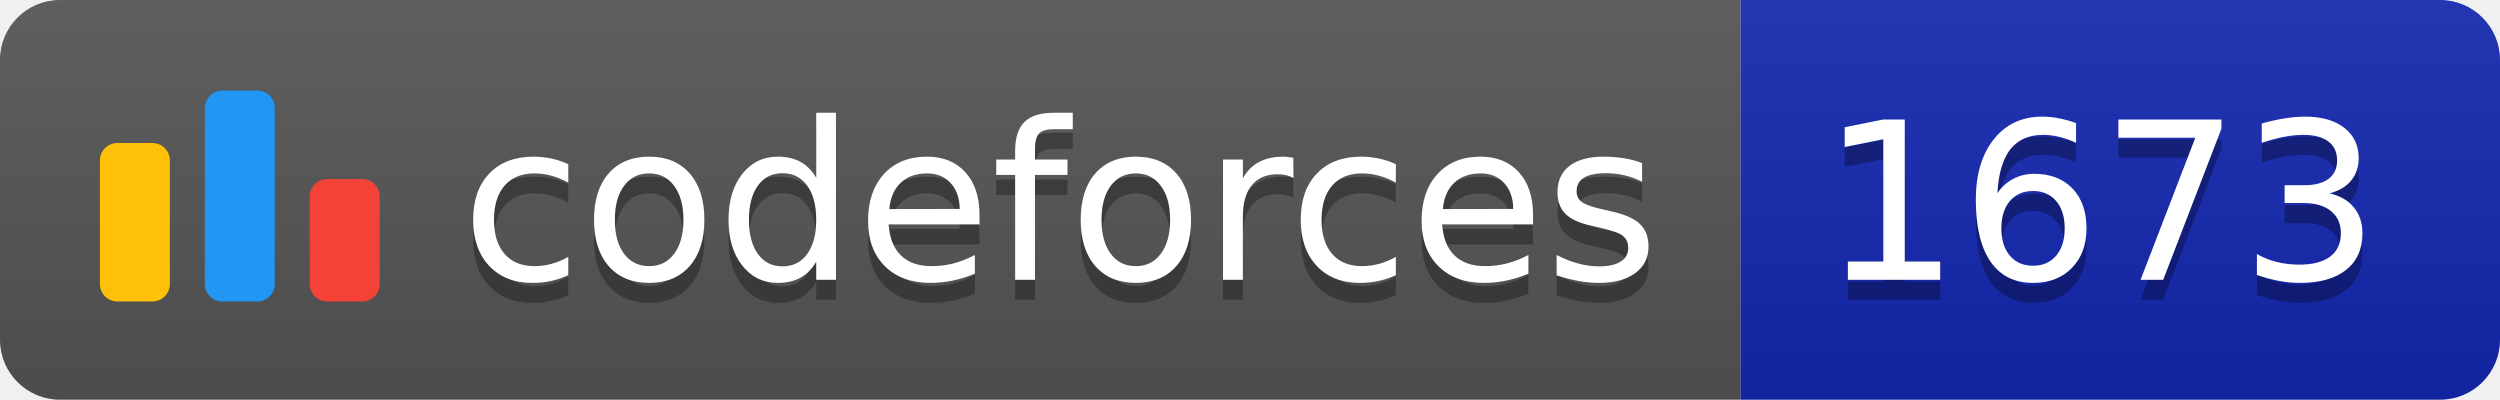
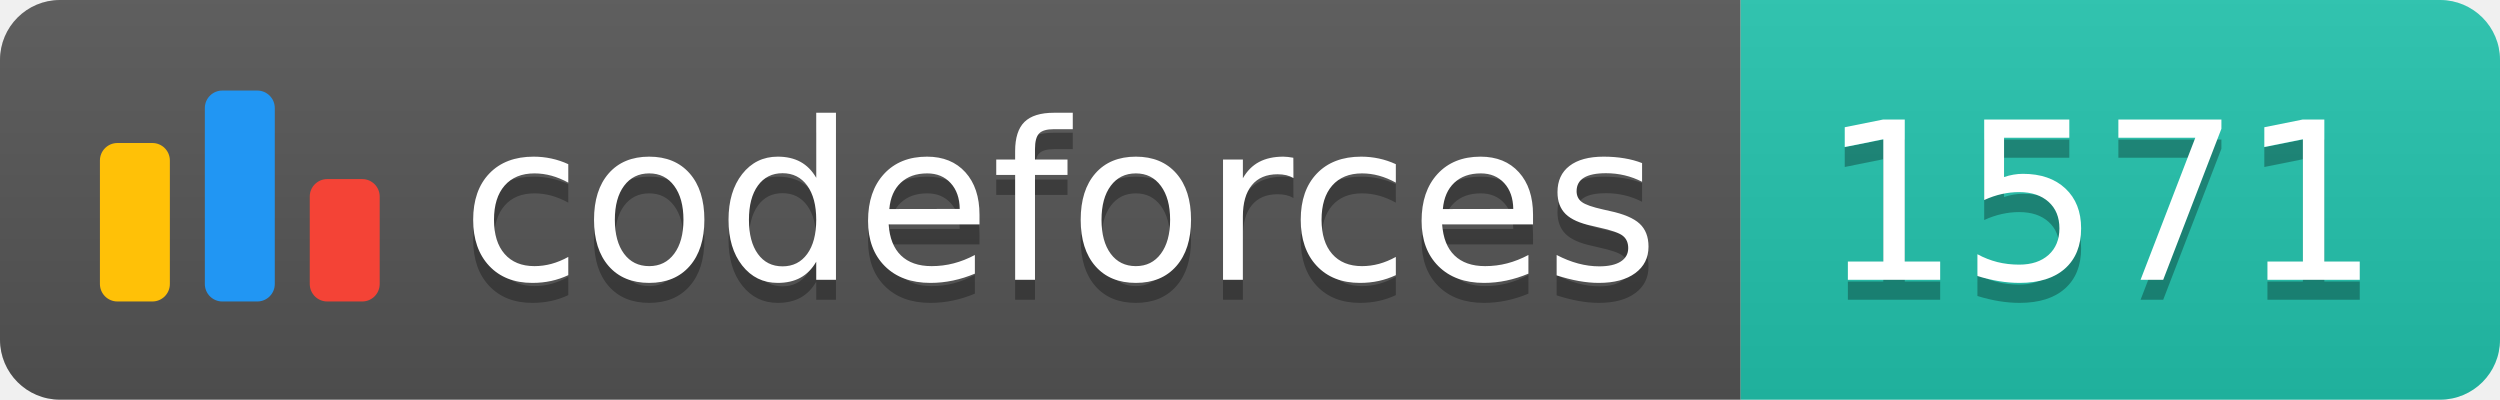
<svg xmlns="http://www.w3.org/2000/svg" width="125.1" height="20">
  <linearGradient id="smooth" x2="0" y2="100%">
    <stop offset="0" stop-color="#bbb" stop-opacity=".1" />
    <stop offset="1" stop-opacity=".1" />
  </linearGradient>
  <clipPath id="round">
    <rect width="125.1" height="20" rx="3" fill="#fff" />
  </clipPath>
  <g clip-path="url(#round)">
    <rect width="87.1" height="20" fill="#555" />
-     <rect x="87.1" width="38.0" height="20" fill="#1427B2" />
+     <rect x="87.1" width="38.0" height="20" fill="#22C4AE" />
    <rect width="125.1" height="20" fill="url(#smooth)" />
  </g>
  <g fill="#fff" text-anchor="middle" font-family="DejaVu Sans,Verdana,Geneva,sans-serif" font-size="110">
    <svg x="5" y="3" class="logo" width="14" height="14" viewBox="0 0 32 25" fill="none">
      <rect y="6" width="8" height="18.125" rx="2" fill="#FFC107" />
      <rect x="24" y="10.125" width="8" height="14" rx="2" fill="#F44336" />
      <rect x="12" width="8" height="24.125" rx="2" fill="#2196F3" />
    </svg>
    <text x="530.5" y="150" fill="#010101" fill-opacity=".3" transform="scale(0.1)" textLength="601.0" lengthAdjust="spacing">codeforces
        </text>
    <text x="530.5" y="140" transform="scale(0.1)" textLength="601.0" lengthAdjust="spacing">codeforces</text>
-     <text x="1051.0" y="150" fill="#010101" fill-opacity=".3" transform="scale(0.1)" textLength="280.0" lengthAdjust="spacing">1673
+     <text x="1051.0" y="150" fill="#010101" fill-opacity=".3" transform="scale(0.1)" textLength="280.0" lengthAdjust="spacing">1571
        </text>
-     <text x="1051.0" y="140" transform="scale(0.1)" textLength="280.0" lengthAdjust="spacing">1673</text>
+     <text x="1051.0" y="140" transform="scale(0.1)" textLength="280.0" lengthAdjust="spacing">1571</text>
  </g>
</svg>
